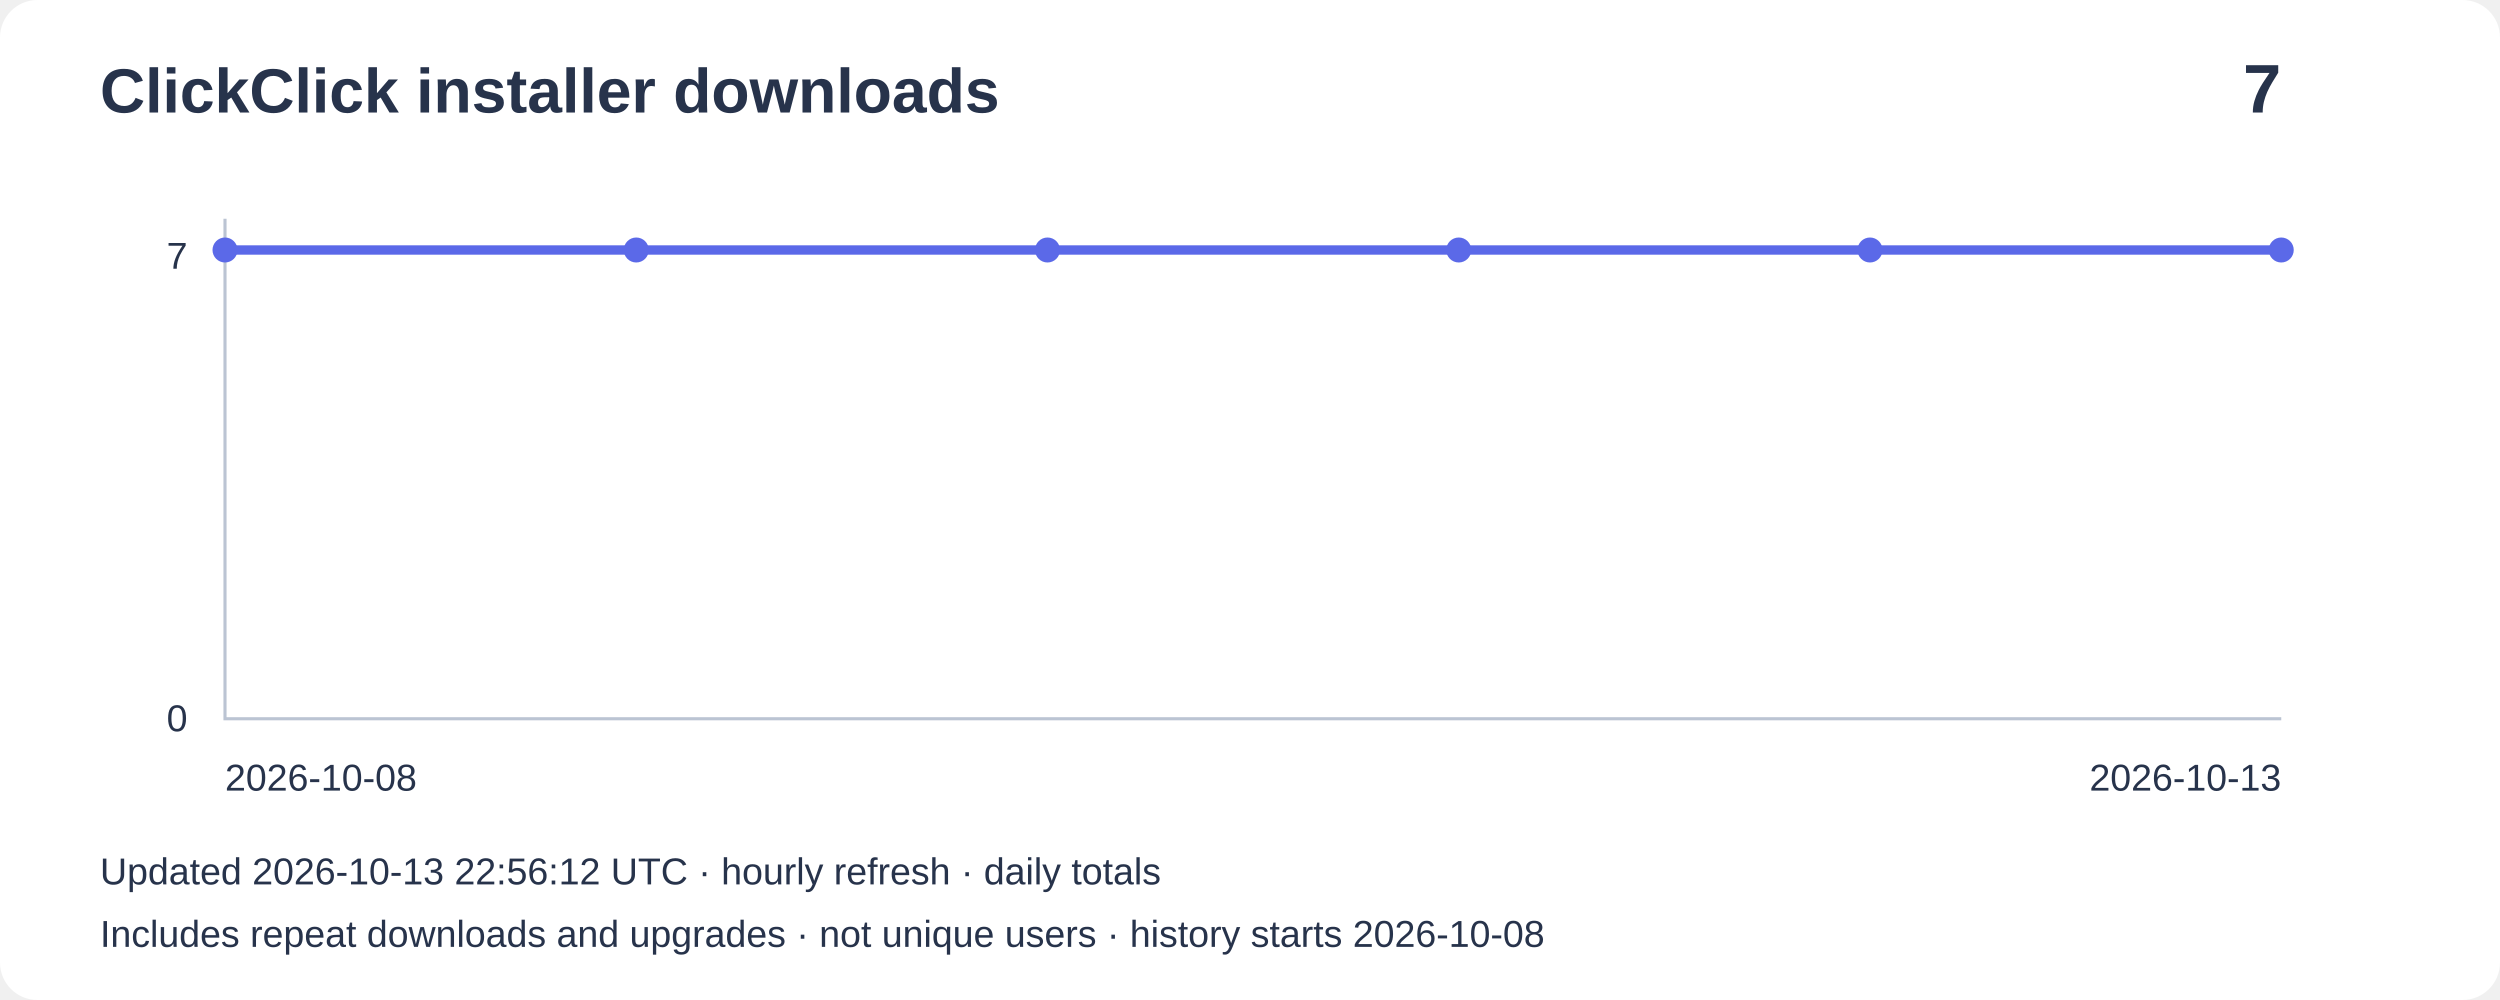
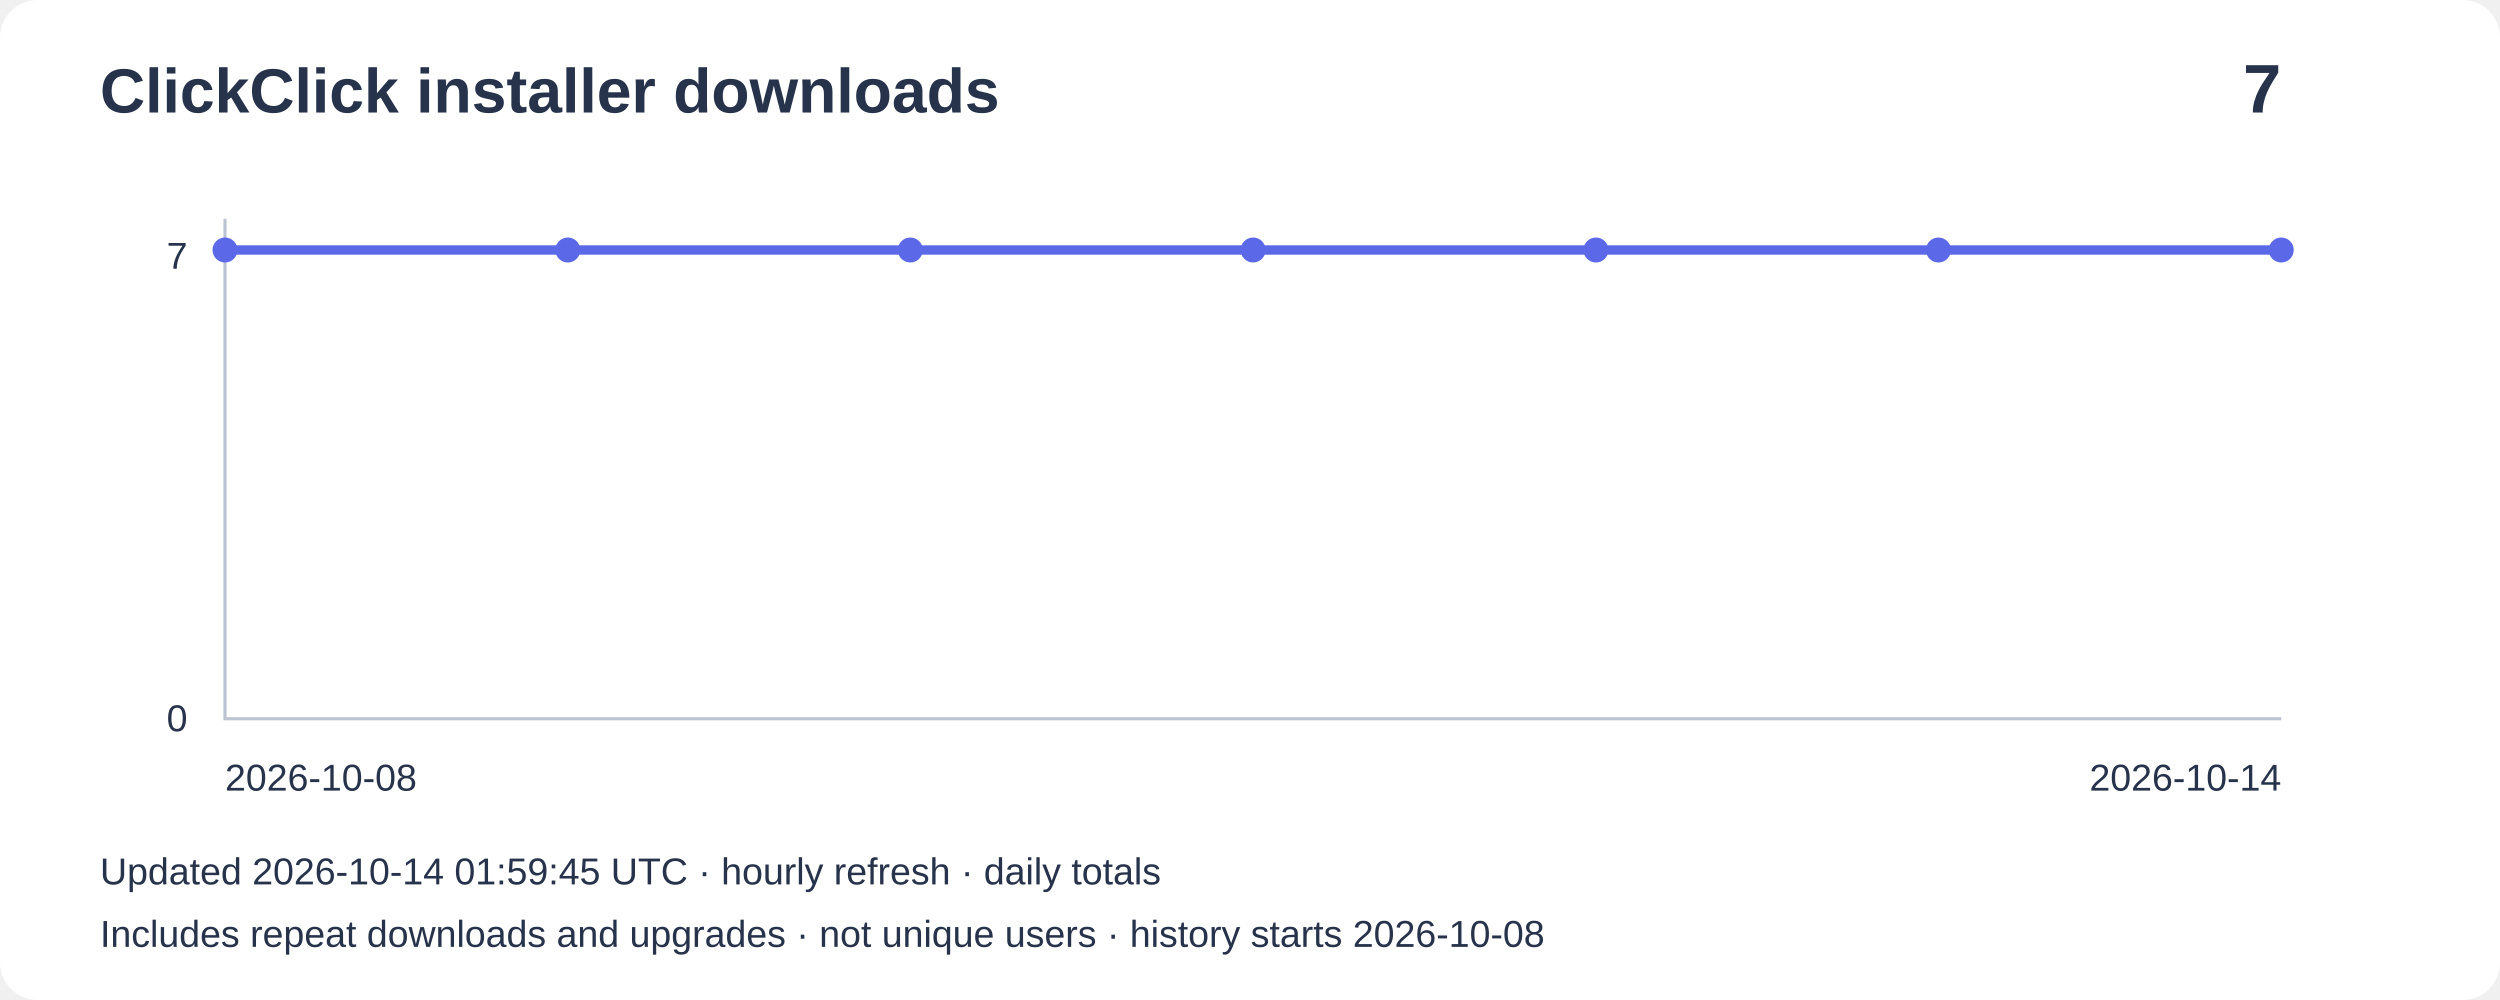
<svg xmlns="http://www.w3.org/2000/svg" width="800" height="320" viewBox="0 0 800 320" role="img" aria-label="Installer downloads: 7">
  <rect width="800" height="320" rx="12" fill="#ffffff" />
  <g font-family="Arial,sans-serif" fill="#27334b">
    <text x="32" y="36" font-size="20" font-weight="bold">ClickClick installer downloads</text>
    <text x="730" y="36" font-size="22" text-anchor="end" font-weight="bold">7</text>
    <path d="M72 70V230H730" fill="none" stroke="#bbc4d3" />
    <text x="60" y="86" text-anchor="end" font-size="12">7</text>
    <text x="60" y="234" text-anchor="end" font-size="12">0</text>
-     <polyline points="72.0,80.0 203.6,80.0 335.2,80.0 466.8,80.0 598.4,80.0 730.0,80.0" fill="none" stroke="#5b69e8" stroke-width="3" />
+     <polyline points="72.0,80.0 181.7,80.0 291.3,80.0 401.0,80.0 510.7,80.0 620.3,80.0 730.0,80.0" fill="none" stroke="#5b69e8" stroke-width="3" />
    <circle cx="72.0" cy="80.0" r="4" fill="#5b69e8" />
-     <circle cx="203.6" cy="80.0" r="4" fill="#5b69e8" />
-     <circle cx="335.2" cy="80.0" r="4" fill="#5b69e8" />
-     <circle cx="466.8" cy="80.0" r="4" fill="#5b69e8" />
-     <circle cx="598.4" cy="80.0" r="4" fill="#5b69e8" />
+     <circle cx="181.7" cy="80.0" r="4" fill="#5b69e8" />
+     <circle cx="291.3" cy="80.0" r="4" fill="#5b69e8" />
+     <circle cx="401.0" cy="80.0" r="4" fill="#5b69e8" />
+     <circle cx="510.7" cy="80.0" r="4" fill="#5b69e8" />
+     <circle cx="620.3" cy="80.0" r="4" fill="#5b69e8" />
    <circle cx="730.0" cy="80.0" r="4" fill="#5b69e8" />
    <text x="72" y="253" font-size="12">2026-10-08</text>
-     <text x="730" y="253" text-anchor="end" font-size="12">2026-10-13</text>
-     <text x="32" y="283" font-size="12">Updated 2026-10-13 22:56:12 UTC · hourly refresh · daily totals</text>
+     <text x="730" y="253" text-anchor="end" font-size="12">2026-10-14</text>
+     <text x="32" y="283" font-size="12">Updated 2026-10-14 01:59:45 UTC · hourly refresh · daily totals</text>
    <text x="32" y="303" font-size="12">Includes repeat downloads and upgrades · not unique users · history starts 2026-10-08</text>
  </g>
</svg>
